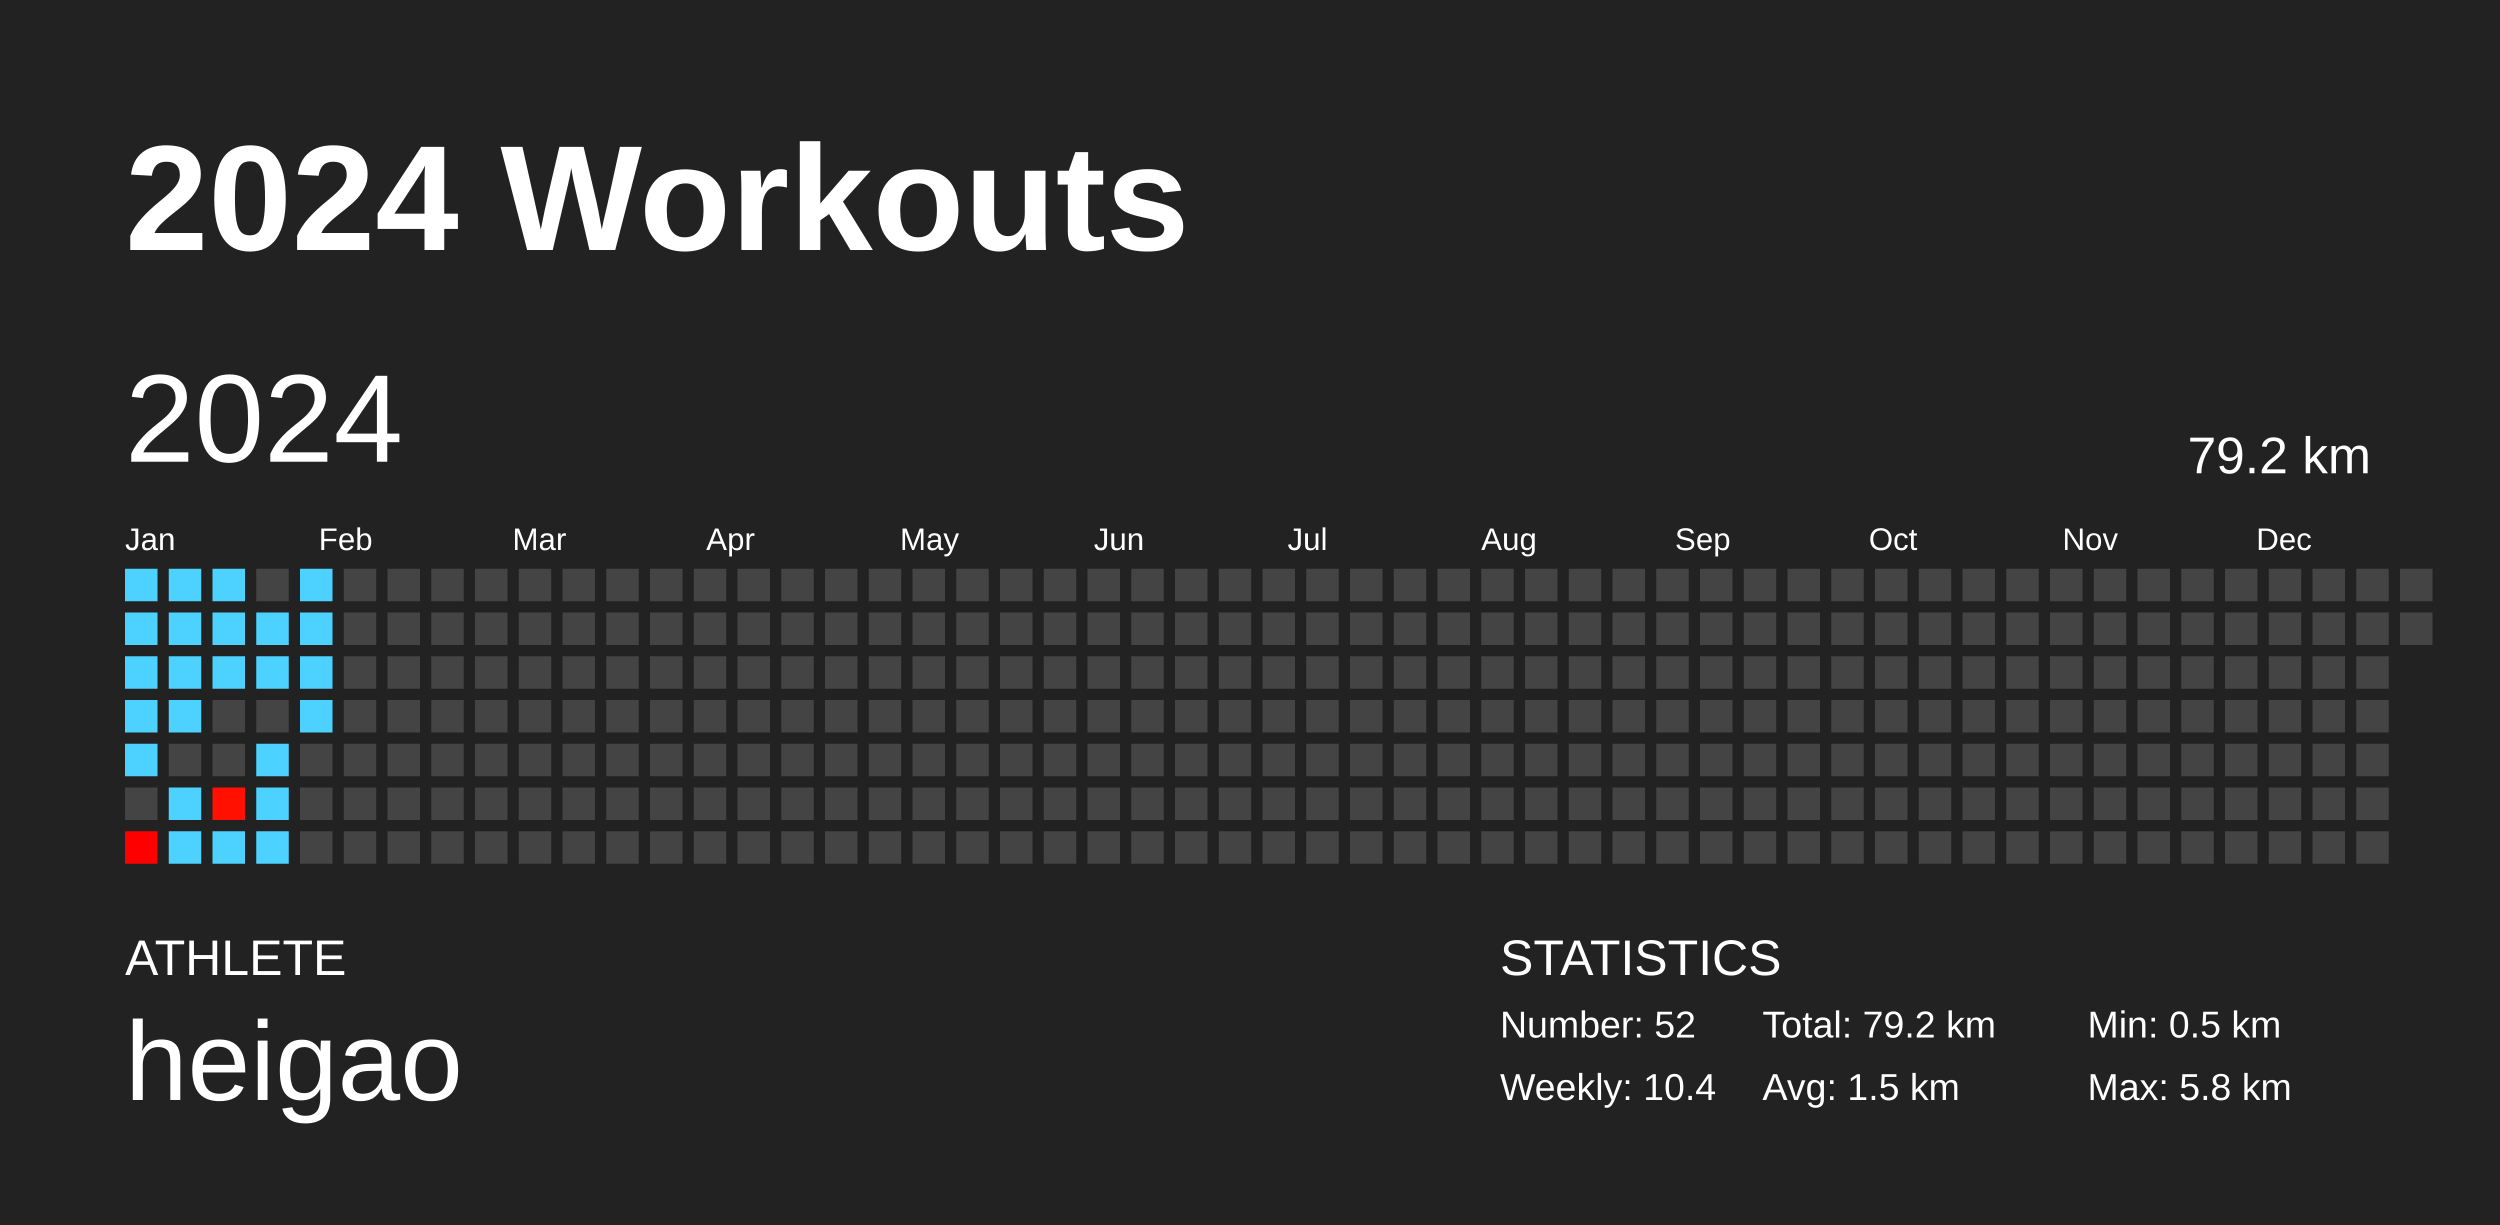
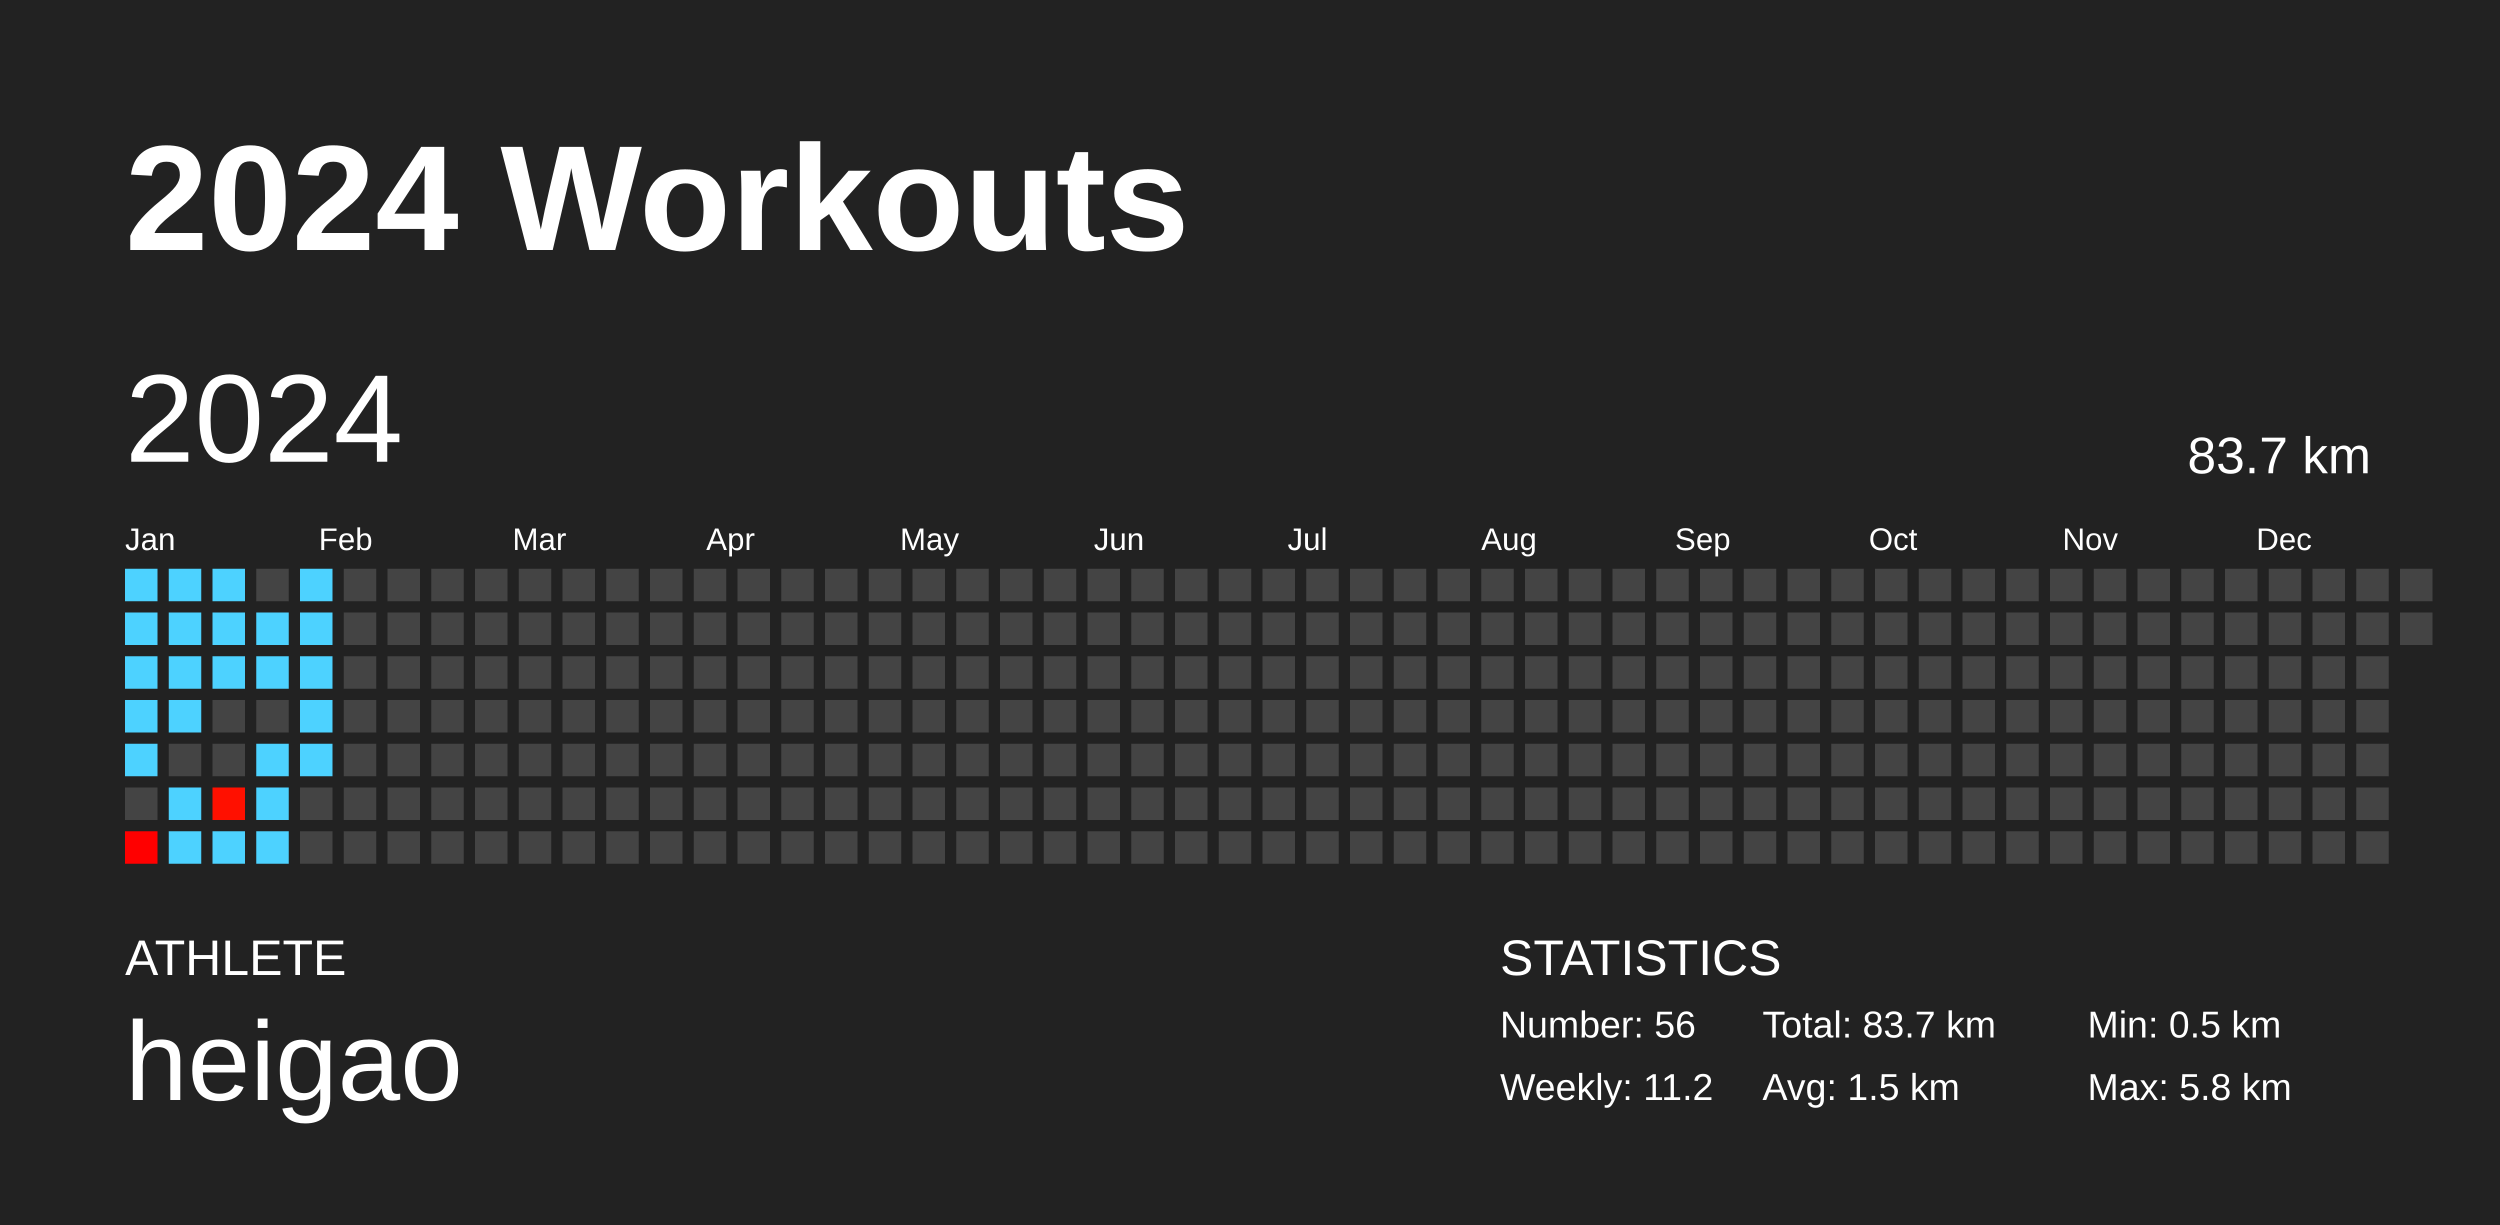
<svg xmlns="http://www.w3.org/2000/svg" baseProfile="full" height="98mm" version="1.1" viewBox="0,0,200,98" width="200mm">
  <defs />
  <rect fill="#222222" height="98" width="200" x="0" y="0" />
  <text fill="#FFFFFF" style="font-size:12px; font-family:Arial; font-weight:bold;" x="10" y="20">2024 Workouts</text>
  <text fill="#FFFFFF" style="font-size:4px; font-family:Arial" x="10" y="78">ATHLETE</text>
  <text fill="#FFFFFF" style="font-size:9px; font-family:Arial" x="10" y="88">heigao</text>
  <text fill="#FFFFFF" style="font-size:4px; font-family:Arial" x="120" y="78">STATISTICS</text>
-   <text fill="#FFFFFF" style="font-size:3px; font-family:Arial" x="120" y="83">Number: 52</text>
-   <text fill="#FFFFFF" style="font-size:3px; font-family:Arial" x="120" y="88">Weekly: 10.4</text>
-   <text fill="#FFFFFF" style="font-size:3px; font-family:Arial" x="141" y="83">Total: 79.2 km</text>
+   <text fill="#FFFFFF" style="font-size:3px; font-family:Arial" x="120" y="83">Number: 56</text>
+   <text fill="#FFFFFF" style="font-size:3px; font-family:Arial" x="120" y="88">Weekly: 11.2</text>
+   <text fill="#FFFFFF" style="font-size:3px; font-family:Arial" x="141" y="83">Total: 83.7 km</text>
  <text fill="#FFFFFF" style="font-size:3px; font-family:Arial" x="141" y="88">Avg: 1.5 km</text>
  <text fill="#FFFFFF" style="font-size:3px; font-family:Arial" x="167" y="83">Min: 0.5 km</text>
  <text fill="#FFFFFF" style="font-size:3px; font-family:Arial" x="167" y="88">Max: 5.8 km</text>
  <text dominant-baseline="hanging" fill="#FFFFFF" style="font-size:10.0px; font-family:Arial;" x="10" y="30">2024</text>
-   <text dominant-baseline="hanging" fill="#FFFFFF" style="font-size:4.125px; font-family:Arial;" x="175" y="35">79.2 km</text>
+   <text dominant-baseline="hanging" fill="#FFFFFF" style="font-size:4.125px; font-family:Arial;" x="175" y="35">83.7 km</text>
  <text fill="#FFFFFF" style="font-size:2.5px; font-family:Arial" x="10.0" y="44">Jan</text>
  <text fill="#FFFFFF" style="font-size:2.5px; font-family:Arial" x="25.5" y="44">Feb</text>
  <text fill="#FFFFFF" style="font-size:2.5px; font-family:Arial" x="41.0" y="44">Mar</text>
  <text fill="#FFFFFF" style="font-size:2.5px; font-family:Arial" x="56.5" y="44">Apr</text>
  <text fill="#FFFFFF" style="font-size:2.5px; font-family:Arial" x="72.0" y="44">May</text>
  <text fill="#FFFFFF" style="font-size:2.5px; font-family:Arial" x="87.5" y="44">Jun</text>
  <text fill="#FFFFFF" style="font-size:2.5px; font-family:Arial" x="103.0" y="44">Jul</text>
  <text fill="#FFFFFF" style="font-size:2.5px; font-family:Arial" x="118.5" y="44">Aug</text>
  <text fill="#FFFFFF" style="font-size:2.5px; font-family:Arial" x="134.0" y="44">Sep</text>
  <text fill="#FFFFFF" style="font-size:2.5px; font-family:Arial" x="149.5" y="44">Oct</text>
  <text fill="#FFFFFF" style="font-size:2.5px; font-family:Arial" x="165.0" y="44">Nov</text>
  <text fill="#FFFFFF" style="font-size:2.5px; font-family:Arial" x="180.5" y="44">Dec</text>
  <rect fill="#4dd2ff" height="2.6" width="2.6" x="10.0" y="45.5" />
  <rect fill="#4dd2ff" height="2.6" width="2.6" x="10.0" y="49.0" />
  <rect fill="#4dd2ff" height="2.6" width="2.6" x="10.0" y="52.5" />
  <rect fill="#4dd2ff" height="2.6" width="2.6" x="10.0" y="56.0" />
  <rect fill="#4dd2ff" height="2.6" width="2.6" x="10.0" y="59.5" />
  <rect fill="#444444" height="2.6" width="2.6" x="10.0" y="63.0" />
  <rect fill="#ff0000" height="2.6" width="2.6" x="10.0" y="66.5" />
  <rect fill="#4dd2ff" height="2.6" width="2.6" x="13.5" y="45.5" />
  <rect fill="#4dd2ff" height="2.6" width="2.6" x="13.5" y="49.0" />
  <rect fill="#4dd2ff" height="2.6" width="2.6" x="13.5" y="52.5" />
  <rect fill="#4dd2ff" height="2.6" width="2.6" x="13.5" y="56.0" />
  <rect fill="#444444" height="2.6" width="2.6" x="13.5" y="59.5" />
  <rect fill="#4dd2ff" height="2.6" width="2.6" x="13.5" y="63.0" />
  <rect fill="#4dd2ff" height="2.6" width="2.6" x="13.5" y="66.5" />
  <rect fill="#4dd2ff" height="2.6" width="2.6" x="17.0" y="45.5" />
  <rect fill="#4dd2ff" height="2.6" width="2.6" x="17.0" y="49.0" />
  <rect fill="#4dd2ff" height="2.6" width="2.6" x="17.0" y="52.5" />
  <rect fill="#444444" height="2.6" width="2.6" x="17.0" y="56.0" />
  <rect fill="#444444" height="2.6" width="2.6" x="17.0" y="59.5" />
  <rect fill="#ff1000" height="2.6" width="2.6" x="17.0" y="63.0" />
  <rect fill="#4dd2ff" height="2.6" width="2.6" x="17.0" y="66.5" />
  <rect fill="#444444" height="2.6" width="2.6" x="20.5" y="45.5" />
  <rect fill="#4dd2ff" height="2.6" width="2.6" x="20.5" y="49.0" />
  <rect fill="#4dd2ff" height="2.6" width="2.6" x="20.5" y="52.5" />
  <rect fill="#444444" height="2.6" width="2.6" x="20.5" y="56.0" />
  <rect fill="#4dd2ff" height="2.6" width="2.6" x="20.5" y="59.5" />
  <rect fill="#4dd2ff" height="2.6" width="2.6" x="20.5" y="63.0" />
  <rect fill="#4dd2ff" height="2.6" width="2.6" x="20.5" y="66.5" />
  <rect fill="#4dd2ff" height="2.6" width="2.6" x="24.0" y="45.5" />
  <rect fill="#4dd2ff" height="2.6" width="2.6" x="24.0" y="49.0" />
  <rect fill="#4dd2ff" height="2.6" width="2.6" x="24.0" y="52.5" />
  <rect fill="#4dd2ff" height="2.6" width="2.6" x="24.0" y="56.0" />
-   <rect fill="#444444" height="2.6" width="2.6" x="24.0" y="59.5" />
+   <rect fill="#4dd2ff" height="2.6" width="2.6" x="24.0" y="59.5" />
  <rect fill="#444444" height="2.6" width="2.6" x="24.0" y="63.0" />
  <rect fill="#444444" height="2.6" width="2.6" x="24.0" y="66.5" />
  <rect fill="#444444" height="2.6" width="2.6" x="27.5" y="45.5" />
  <rect fill="#444444" height="2.6" width="2.6" x="27.5" y="49.0" />
  <rect fill="#444444" height="2.6" width="2.6" x="27.5" y="52.5" />
  <rect fill="#444444" height="2.6" width="2.6" x="27.5" y="56.0" />
  <rect fill="#444444" height="2.6" width="2.6" x="27.5" y="59.5" />
  <rect fill="#444444" height="2.6" width="2.6" x="27.5" y="63.0" />
  <rect fill="#444444" height="2.6" width="2.6" x="27.5" y="66.5" />
  <rect fill="#444444" height="2.6" width="2.6" x="31.0" y="45.5" />
  <rect fill="#444444" height="2.6" width="2.6" x="31.0" y="49.0" />
  <rect fill="#444444" height="2.6" width="2.6" x="31.0" y="52.5" />
  <rect fill="#444444" height="2.6" width="2.6" x="31.0" y="56.0" />
  <rect fill="#444444" height="2.6" width="2.6" x="31.0" y="59.5" />
  <rect fill="#444444" height="2.6" width="2.6" x="31.0" y="63.0" />
  <rect fill="#444444" height="2.6" width="2.6" x="31.0" y="66.5" />
  <rect fill="#444444" height="2.6" width="2.6" x="34.5" y="45.5" />
  <rect fill="#444444" height="2.6" width="2.6" x="34.5" y="49.0" />
  <rect fill="#444444" height="2.6" width="2.6" x="34.5" y="52.5" />
  <rect fill="#444444" height="2.6" width="2.6" x="34.5" y="56.0" />
  <rect fill="#444444" height="2.6" width="2.6" x="34.5" y="59.5" />
  <rect fill="#444444" height="2.6" width="2.6" x="34.5" y="63.0" />
  <rect fill="#444444" height="2.6" width="2.6" x="34.5" y="66.5" />
  <rect fill="#444444" height="2.6" width="2.6" x="38.0" y="45.5" />
  <rect fill="#444444" height="2.6" width="2.6" x="38.0" y="49.0" />
  <rect fill="#444444" height="2.6" width="2.6" x="38.0" y="52.5" />
  <rect fill="#444444" height="2.6" width="2.6" x="38.0" y="56.0" />
  <rect fill="#444444" height="2.6" width="2.6" x="38.0" y="59.5" />
  <rect fill="#444444" height="2.6" width="2.6" x="38.0" y="63.0" />
  <rect fill="#444444" height="2.6" width="2.6" x="38.0" y="66.5" />
  <rect fill="#444444" height="2.6" width="2.6" x="41.5" y="45.5" />
  <rect fill="#444444" height="2.6" width="2.6" x="41.5" y="49.0" />
  <rect fill="#444444" height="2.6" width="2.6" x="41.5" y="52.5" />
  <rect fill="#444444" height="2.6" width="2.6" x="41.5" y="56.0" />
  <rect fill="#444444" height="2.6" width="2.6" x="41.5" y="59.5" />
  <rect fill="#444444" height="2.6" width="2.6" x="41.5" y="63.0" />
  <rect fill="#444444" height="2.6" width="2.6" x="41.5" y="66.5" />
  <rect fill="#444444" height="2.6" width="2.6" x="45.0" y="45.5" />
  <rect fill="#444444" height="2.6" width="2.6" x="45.0" y="49.0" />
  <rect fill="#444444" height="2.6" width="2.6" x="45.0" y="52.5" />
  <rect fill="#444444" height="2.6" width="2.6" x="45.0" y="56.0" />
  <rect fill="#444444" height="2.6" width="2.6" x="45.0" y="59.5" />
  <rect fill="#444444" height="2.6" width="2.6" x="45.0" y="63.0" />
  <rect fill="#444444" height="2.6" width="2.6" x="45.0" y="66.5" />
  <rect fill="#444444" height="2.6" width="2.6" x="48.5" y="45.5" />
  <rect fill="#444444" height="2.6" width="2.6" x="48.5" y="49.0" />
  <rect fill="#444444" height="2.6" width="2.6" x="48.5" y="52.5" />
  <rect fill="#444444" height="2.6" width="2.6" x="48.5" y="56.0" />
  <rect fill="#444444" height="2.6" width="2.6" x="48.5" y="59.5" />
  <rect fill="#444444" height="2.6" width="2.6" x="48.5" y="63.0" />
  <rect fill="#444444" height="2.6" width="2.6" x="48.5" y="66.5" />
  <rect fill="#444444" height="2.6" width="2.6" x="52.0" y="45.5" />
  <rect fill="#444444" height="2.6" width="2.6" x="52.0" y="49.0" />
  <rect fill="#444444" height="2.6" width="2.6" x="52.0" y="52.5" />
  <rect fill="#444444" height="2.6" width="2.6" x="52.0" y="56.0" />
  <rect fill="#444444" height="2.6" width="2.6" x="52.0" y="59.5" />
  <rect fill="#444444" height="2.6" width="2.6" x="52.0" y="63.0" />
  <rect fill="#444444" height="2.6" width="2.6" x="52.0" y="66.5" />
  <rect fill="#444444" height="2.6" width="2.6" x="55.5" y="45.5" />
  <rect fill="#444444" height="2.6" width="2.6" x="55.5" y="49.0" />
  <rect fill="#444444" height="2.6" width="2.6" x="55.5" y="52.5" />
  <rect fill="#444444" height="2.6" width="2.6" x="55.5" y="56.0" />
  <rect fill="#444444" height="2.6" width="2.6" x="55.5" y="59.5" />
  <rect fill="#444444" height="2.6" width="2.6" x="55.5" y="63.0" />
  <rect fill="#444444" height="2.6" width="2.6" x="55.5" y="66.5" />
  <rect fill="#444444" height="2.6" width="2.6" x="59.0" y="45.5" />
  <rect fill="#444444" height="2.6" width="2.6" x="59.0" y="49.0" />
  <rect fill="#444444" height="2.6" width="2.6" x="59.0" y="52.5" />
  <rect fill="#444444" height="2.6" width="2.6" x="59.0" y="56.0" />
  <rect fill="#444444" height="2.6" width="2.6" x="59.0" y="59.5" />
  <rect fill="#444444" height="2.6" width="2.6" x="59.0" y="63.0" />
  <rect fill="#444444" height="2.6" width="2.6" x="59.0" y="66.5" />
  <rect fill="#444444" height="2.6" width="2.6" x="62.5" y="45.5" />
  <rect fill="#444444" height="2.6" width="2.6" x="62.5" y="49.0" />
  <rect fill="#444444" height="2.6" width="2.6" x="62.5" y="52.5" />
  <rect fill="#444444" height="2.6" width="2.6" x="62.5" y="56.0" />
  <rect fill="#444444" height="2.6" width="2.6" x="62.5" y="59.5" />
  <rect fill="#444444" height="2.6" width="2.6" x="62.5" y="63.0" />
  <rect fill="#444444" height="2.6" width="2.6" x="62.5" y="66.5" />
  <rect fill="#444444" height="2.6" width="2.6" x="66.0" y="45.5" />
  <rect fill="#444444" height="2.6" width="2.6" x="66.0" y="49.0" />
  <rect fill="#444444" height="2.6" width="2.6" x="66.0" y="52.5" />
  <rect fill="#444444" height="2.6" width="2.6" x="66.0" y="56.0" />
  <rect fill="#444444" height="2.6" width="2.6" x="66.0" y="59.5" />
  <rect fill="#444444" height="2.6" width="2.6" x="66.0" y="63.0" />
  <rect fill="#444444" height="2.6" width="2.6" x="66.0" y="66.5" />
  <rect fill="#444444" height="2.6" width="2.6" x="69.5" y="45.5" />
  <rect fill="#444444" height="2.6" width="2.6" x="69.5" y="49.0" />
  <rect fill="#444444" height="2.6" width="2.6" x="69.5" y="52.5" />
  <rect fill="#444444" height="2.6" width="2.6" x="69.5" y="56.0" />
  <rect fill="#444444" height="2.6" width="2.6" x="69.5" y="59.5" />
  <rect fill="#444444" height="2.6" width="2.6" x="69.5" y="63.0" />
  <rect fill="#444444" height="2.6" width="2.6" x="69.5" y="66.5" />
  <rect fill="#444444" height="2.6" width="2.6" x="73.0" y="45.5" />
  <rect fill="#444444" height="2.6" width="2.6" x="73.0" y="49.0" />
  <rect fill="#444444" height="2.6" width="2.6" x="73.0" y="52.5" />
  <rect fill="#444444" height="2.6" width="2.6" x="73.0" y="56.0" />
  <rect fill="#444444" height="2.6" width="2.6" x="73.0" y="59.5" />
  <rect fill="#444444" height="2.6" width="2.6" x="73.0" y="63.0" />
  <rect fill="#444444" height="2.6" width="2.6" x="73.0" y="66.5" />
  <rect fill="#444444" height="2.6" width="2.6" x="76.5" y="45.5" />
  <rect fill="#444444" height="2.6" width="2.6" x="76.5" y="49.0" />
  <rect fill="#444444" height="2.6" width="2.6" x="76.5" y="52.5" />
  <rect fill="#444444" height="2.6" width="2.6" x="76.5" y="56.0" />
  <rect fill="#444444" height="2.6" width="2.6" x="76.5" y="59.5" />
  <rect fill="#444444" height="2.6" width="2.6" x="76.5" y="63.0" />
  <rect fill="#444444" height="2.6" width="2.6" x="76.5" y="66.5" />
  <rect fill="#444444" height="2.6" width="2.6" x="80.0" y="45.5" />
  <rect fill="#444444" height="2.6" width="2.6" x="80.0" y="49.0" />
  <rect fill="#444444" height="2.6" width="2.6" x="80.0" y="52.5" />
  <rect fill="#444444" height="2.6" width="2.6" x="80.0" y="56.0" />
  <rect fill="#444444" height="2.6" width="2.6" x="80.0" y="59.5" />
  <rect fill="#444444" height="2.6" width="2.6" x="80.0" y="63.0" />
  <rect fill="#444444" height="2.6" width="2.6" x="80.0" y="66.5" />
  <rect fill="#444444" height="2.6" width="2.6" x="83.5" y="45.5" />
  <rect fill="#444444" height="2.6" width="2.6" x="83.5" y="49.0" />
  <rect fill="#444444" height="2.6" width="2.6" x="83.5" y="52.5" />
  <rect fill="#444444" height="2.6" width="2.6" x="83.5" y="56.0" />
  <rect fill="#444444" height="2.6" width="2.6" x="83.5" y="59.5" />
  <rect fill="#444444" height="2.6" width="2.6" x="83.5" y="63.0" />
  <rect fill="#444444" height="2.6" width="2.6" x="83.5" y="66.5" />
  <rect fill="#444444" height="2.6" width="2.6" x="87.0" y="45.5" />
  <rect fill="#444444" height="2.6" width="2.6" x="87.0" y="49.0" />
  <rect fill="#444444" height="2.6" width="2.6" x="87.0" y="52.5" />
  <rect fill="#444444" height="2.6" width="2.6" x="87.0" y="56.0" />
  <rect fill="#444444" height="2.6" width="2.6" x="87.0" y="59.5" />
  <rect fill="#444444" height="2.6" width="2.6" x="87.0" y="63.0" />
  <rect fill="#444444" height="2.6" width="2.6" x="87.0" y="66.5" />
  <rect fill="#444444" height="2.6" width="2.6" x="90.5" y="45.5" />
  <rect fill="#444444" height="2.6" width="2.6" x="90.5" y="49.0" />
  <rect fill="#444444" height="2.6" width="2.6" x="90.5" y="52.5" />
  <rect fill="#444444" height="2.6" width="2.6" x="90.5" y="56.0" />
  <rect fill="#444444" height="2.6" width="2.6" x="90.5" y="59.5" />
  <rect fill="#444444" height="2.6" width="2.6" x="90.5" y="63.0" />
  <rect fill="#444444" height="2.6" width="2.6" x="90.5" y="66.5" />
  <rect fill="#444444" height="2.6" width="2.6" x="94.0" y="45.5" />
  <rect fill="#444444" height="2.6" width="2.6" x="94.0" y="49.0" />
  <rect fill="#444444" height="2.6" width="2.6" x="94.0" y="52.5" />
  <rect fill="#444444" height="2.6" width="2.6" x="94.0" y="56.0" />
  <rect fill="#444444" height="2.6" width="2.6" x="94.0" y="59.5" />
  <rect fill="#444444" height="2.6" width="2.6" x="94.0" y="63.0" />
  <rect fill="#444444" height="2.6" width="2.6" x="94.0" y="66.5" />
  <rect fill="#444444" height="2.6" width="2.6" x="97.5" y="45.5" />
  <rect fill="#444444" height="2.6" width="2.6" x="97.5" y="49.0" />
  <rect fill="#444444" height="2.6" width="2.6" x="97.5" y="52.5" />
  <rect fill="#444444" height="2.6" width="2.6" x="97.5" y="56.0" />
  <rect fill="#444444" height="2.6" width="2.6" x="97.5" y="59.5" />
  <rect fill="#444444" height="2.6" width="2.6" x="97.5" y="63.0" />
  <rect fill="#444444" height="2.6" width="2.6" x="97.5" y="66.5" />
  <rect fill="#444444" height="2.6" width="2.6" x="101.0" y="45.5" />
  <rect fill="#444444" height="2.6" width="2.6" x="101.0" y="49.0" />
  <rect fill="#444444" height="2.6" width="2.6" x="101.0" y="52.5" />
  <rect fill="#444444" height="2.6" width="2.6" x="101.0" y="56.0" />
  <rect fill="#444444" height="2.6" width="2.6" x="101.0" y="59.5" />
  <rect fill="#444444" height="2.6" width="2.6" x="101.0" y="63.0" />
  <rect fill="#444444" height="2.6" width="2.6" x="101.0" y="66.5" />
  <rect fill="#444444" height="2.6" width="2.6" x="104.5" y="45.5" />
  <rect fill="#444444" height="2.6" width="2.6" x="104.5" y="49.0" />
  <rect fill="#444444" height="2.6" width="2.6" x="104.5" y="52.5" />
  <rect fill="#444444" height="2.6" width="2.6" x="104.5" y="56.0" />
  <rect fill="#444444" height="2.6" width="2.6" x="104.5" y="59.5" />
  <rect fill="#444444" height="2.6" width="2.6" x="104.5" y="63.0" />
  <rect fill="#444444" height="2.6" width="2.6" x="104.5" y="66.5" />
  <rect fill="#444444" height="2.6" width="2.6" x="108.0" y="45.5" />
  <rect fill="#444444" height="2.6" width="2.6" x="108.0" y="49.0" />
  <rect fill="#444444" height="2.6" width="2.6" x="108.0" y="52.5" />
  <rect fill="#444444" height="2.6" width="2.6" x="108.0" y="56.0" />
  <rect fill="#444444" height="2.6" width="2.6" x="108.0" y="59.5" />
  <rect fill="#444444" height="2.6" width="2.6" x="108.0" y="63.0" />
  <rect fill="#444444" height="2.6" width="2.6" x="108.0" y="66.5" />
  <rect fill="#444444" height="2.6" width="2.6" x="111.5" y="45.5" />
  <rect fill="#444444" height="2.6" width="2.6" x="111.5" y="49.0" />
  <rect fill="#444444" height="2.6" width="2.6" x="111.5" y="52.5" />
  <rect fill="#444444" height="2.6" width="2.6" x="111.5" y="56.0" />
  <rect fill="#444444" height="2.6" width="2.6" x="111.5" y="59.5" />
  <rect fill="#444444" height="2.6" width="2.6" x="111.5" y="63.0" />
  <rect fill="#444444" height="2.6" width="2.6" x="111.5" y="66.5" />
  <rect fill="#444444" height="2.6" width="2.6" x="115.0" y="45.5" />
  <rect fill="#444444" height="2.6" width="2.6" x="115.0" y="49.0" />
  <rect fill="#444444" height="2.6" width="2.6" x="115.0" y="52.5" />
  <rect fill="#444444" height="2.6" width="2.6" x="115.0" y="56.0" />
  <rect fill="#444444" height="2.6" width="2.6" x="115.0" y="59.5" />
  <rect fill="#444444" height="2.6" width="2.6" x="115.0" y="63.0" />
  <rect fill="#444444" height="2.6" width="2.6" x="115.0" y="66.5" />
  <rect fill="#444444" height="2.6" width="2.6" x="118.5" y="45.5" />
  <rect fill="#444444" height="2.6" width="2.6" x="118.5" y="49.0" />
  <rect fill="#444444" height="2.6" width="2.6" x="118.5" y="52.5" />
  <rect fill="#444444" height="2.6" width="2.6" x="118.5" y="56.0" />
  <rect fill="#444444" height="2.6" width="2.6" x="118.5" y="59.5" />
  <rect fill="#444444" height="2.6" width="2.6" x="118.5" y="63.0" />
  <rect fill="#444444" height="2.6" width="2.6" x="118.5" y="66.5" />
  <rect fill="#444444" height="2.6" width="2.6" x="122.0" y="45.5" />
  <rect fill="#444444" height="2.6" width="2.6" x="122.0" y="49.0" />
  <rect fill="#444444" height="2.6" width="2.6" x="122.0" y="52.5" />
  <rect fill="#444444" height="2.6" width="2.6" x="122.0" y="56.0" />
  <rect fill="#444444" height="2.6" width="2.6" x="122.0" y="59.5" />
  <rect fill="#444444" height="2.6" width="2.6" x="122.0" y="63.0" />
  <rect fill="#444444" height="2.6" width="2.6" x="122.0" y="66.5" />
  <rect fill="#444444" height="2.6" width="2.6" x="125.5" y="45.5" />
  <rect fill="#444444" height="2.6" width="2.6" x="125.5" y="49.0" />
  <rect fill="#444444" height="2.6" width="2.6" x="125.5" y="52.5" />
  <rect fill="#444444" height="2.6" width="2.6" x="125.5" y="56.0" />
  <rect fill="#444444" height="2.6" width="2.6" x="125.5" y="59.5" />
  <rect fill="#444444" height="2.6" width="2.6" x="125.5" y="63.0" />
  <rect fill="#444444" height="2.6" width="2.6" x="125.5" y="66.5" />
  <rect fill="#444444" height="2.6" width="2.6" x="129.0" y="45.5" />
  <rect fill="#444444" height="2.6" width="2.6" x="129.0" y="49.0" />
  <rect fill="#444444" height="2.6" width="2.6" x="129.0" y="52.5" />
  <rect fill="#444444" height="2.6" width="2.6" x="129.0" y="56.0" />
  <rect fill="#444444" height="2.6" width="2.6" x="129.0" y="59.5" />
  <rect fill="#444444" height="2.6" width="2.6" x="129.0" y="63.0" />
  <rect fill="#444444" height="2.6" width="2.6" x="129.0" y="66.5" />
  <rect fill="#444444" height="2.6" width="2.6" x="132.5" y="45.5" />
  <rect fill="#444444" height="2.6" width="2.6" x="132.5" y="49.0" />
  <rect fill="#444444" height="2.6" width="2.6" x="132.5" y="52.5" />
  <rect fill="#444444" height="2.6" width="2.6" x="132.5" y="56.0" />
  <rect fill="#444444" height="2.6" width="2.6" x="132.5" y="59.5" />
  <rect fill="#444444" height="2.6" width="2.6" x="132.5" y="63.0" />
  <rect fill="#444444" height="2.6" width="2.6" x="132.5" y="66.5" />
  <rect fill="#444444" height="2.6" width="2.6" x="136.0" y="45.5" />
  <rect fill="#444444" height="2.6" width="2.6" x="136.0" y="49.0" />
  <rect fill="#444444" height="2.6" width="2.6" x="136.0" y="52.5" />
  <rect fill="#444444" height="2.6" width="2.6" x="136.0" y="56.0" />
  <rect fill="#444444" height="2.6" width="2.6" x="136.0" y="59.5" />
  <rect fill="#444444" height="2.6" width="2.6" x="136.0" y="63.0" />
  <rect fill="#444444" height="2.6" width="2.6" x="136.0" y="66.5" />
  <rect fill="#444444" height="2.6" width="2.6" x="139.5" y="45.5" />
  <rect fill="#444444" height="2.6" width="2.6" x="139.5" y="49.0" />
  <rect fill="#444444" height="2.6" width="2.6" x="139.5" y="52.5" />
  <rect fill="#444444" height="2.6" width="2.6" x="139.5" y="56.0" />
  <rect fill="#444444" height="2.6" width="2.6" x="139.5" y="59.5" />
  <rect fill="#444444" height="2.6" width="2.6" x="139.5" y="63.0" />
  <rect fill="#444444" height="2.6" width="2.6" x="139.5" y="66.5" />
  <rect fill="#444444" height="2.6" width="2.6" x="143.0" y="45.5" />
  <rect fill="#444444" height="2.6" width="2.6" x="143.0" y="49.0" />
  <rect fill="#444444" height="2.6" width="2.6" x="143.0" y="52.5" />
  <rect fill="#444444" height="2.6" width="2.6" x="143.0" y="56.0" />
  <rect fill="#444444" height="2.6" width="2.6" x="143.0" y="59.5" />
  <rect fill="#444444" height="2.6" width="2.6" x="143.0" y="63.0" />
  <rect fill="#444444" height="2.6" width="2.6" x="143.0" y="66.5" />
  <rect fill="#444444" height="2.6" width="2.6" x="146.5" y="45.5" />
  <rect fill="#444444" height="2.6" width="2.6" x="146.5" y="49.0" />
  <rect fill="#444444" height="2.6" width="2.6" x="146.5" y="52.5" />
  <rect fill="#444444" height="2.6" width="2.6" x="146.5" y="56.0" />
  <rect fill="#444444" height="2.6" width="2.6" x="146.5" y="59.5" />
  <rect fill="#444444" height="2.6" width="2.6" x="146.5" y="63.0" />
  <rect fill="#444444" height="2.6" width="2.6" x="146.5" y="66.5" />
  <rect fill="#444444" height="2.6" width="2.6" x="150.0" y="45.5" />
  <rect fill="#444444" height="2.6" width="2.6" x="150.0" y="49.0" />
  <rect fill="#444444" height="2.6" width="2.6" x="150.0" y="52.5" />
  <rect fill="#444444" height="2.6" width="2.6" x="150.0" y="56.0" />
  <rect fill="#444444" height="2.6" width="2.6" x="150.0" y="59.5" />
  <rect fill="#444444" height="2.6" width="2.6" x="150.0" y="63.0" />
  <rect fill="#444444" height="2.6" width="2.6" x="150.0" y="66.5" />
  <rect fill="#444444" height="2.6" width="2.6" x="153.5" y="45.5" />
  <rect fill="#444444" height="2.6" width="2.6" x="153.5" y="49.0" />
  <rect fill="#444444" height="2.6" width="2.6" x="153.5" y="52.5" />
  <rect fill="#444444" height="2.6" width="2.6" x="153.5" y="56.0" />
  <rect fill="#444444" height="2.6" width="2.6" x="153.5" y="59.5" />
  <rect fill="#444444" height="2.6" width="2.6" x="153.5" y="63.0" />
  <rect fill="#444444" height="2.6" width="2.6" x="153.5" y="66.5" />
  <rect fill="#444444" height="2.6" width="2.6" x="157.0" y="45.5" />
  <rect fill="#444444" height="2.6" width="2.6" x="157.0" y="49.0" />
  <rect fill="#444444" height="2.6" width="2.6" x="157.0" y="52.5" />
  <rect fill="#444444" height="2.6" width="2.6" x="157.0" y="56.0" />
  <rect fill="#444444" height="2.6" width="2.6" x="157.0" y="59.5" />
  <rect fill="#444444" height="2.6" width="2.6" x="157.0" y="63.0" />
  <rect fill="#444444" height="2.6" width="2.6" x="157.0" y="66.5" />
  <rect fill="#444444" height="2.6" width="2.6" x="160.5" y="45.5" />
  <rect fill="#444444" height="2.6" width="2.6" x="160.5" y="49.0" />
  <rect fill="#444444" height="2.6" width="2.6" x="160.5" y="52.5" />
  <rect fill="#444444" height="2.6" width="2.6" x="160.5" y="56.0" />
  <rect fill="#444444" height="2.6" width="2.6" x="160.5" y="59.5" />
  <rect fill="#444444" height="2.6" width="2.6" x="160.5" y="63.0" />
  <rect fill="#444444" height="2.6" width="2.6" x="160.5" y="66.5" />
  <rect fill="#444444" height="2.6" width="2.6" x="164.0" y="45.5" />
  <rect fill="#444444" height="2.6" width="2.6" x="164.0" y="49.0" />
  <rect fill="#444444" height="2.6" width="2.6" x="164.0" y="52.5" />
  <rect fill="#444444" height="2.6" width="2.6" x="164.0" y="56.0" />
  <rect fill="#444444" height="2.6" width="2.6" x="164.0" y="59.5" />
  <rect fill="#444444" height="2.6" width="2.6" x="164.0" y="63.0" />
  <rect fill="#444444" height="2.6" width="2.6" x="164.0" y="66.5" />
  <rect fill="#444444" height="2.6" width="2.6" x="167.5" y="45.5" />
  <rect fill="#444444" height="2.6" width="2.6" x="167.5" y="49.0" />
  <rect fill="#444444" height="2.6" width="2.6" x="167.5" y="52.5" />
  <rect fill="#444444" height="2.6" width="2.6" x="167.5" y="56.0" />
  <rect fill="#444444" height="2.6" width="2.6" x="167.5" y="59.5" />
  <rect fill="#444444" height="2.6" width="2.6" x="167.5" y="63.0" />
  <rect fill="#444444" height="2.6" width="2.6" x="167.5" y="66.5" />
  <rect fill="#444444" height="2.6" width="2.6" x="171.0" y="45.5" />
  <rect fill="#444444" height="2.6" width="2.6" x="171.0" y="49.0" />
  <rect fill="#444444" height="2.6" width="2.6" x="171.0" y="52.5" />
  <rect fill="#444444" height="2.6" width="2.6" x="171.0" y="56.0" />
  <rect fill="#444444" height="2.6" width="2.6" x="171.0" y="59.5" />
  <rect fill="#444444" height="2.6" width="2.6" x="171.0" y="63.0" />
  <rect fill="#444444" height="2.6" width="2.6" x="171.0" y="66.5" />
  <rect fill="#444444" height="2.6" width="2.6" x="174.5" y="45.5" />
  <rect fill="#444444" height="2.6" width="2.6" x="174.5" y="49.0" />
  <rect fill="#444444" height="2.6" width="2.6" x="174.5" y="52.5" />
  <rect fill="#444444" height="2.6" width="2.6" x="174.5" y="56.0" />
  <rect fill="#444444" height="2.6" width="2.6" x="174.5" y="59.5" />
  <rect fill="#444444" height="2.6" width="2.6" x="174.5" y="63.0" />
  <rect fill="#444444" height="2.6" width="2.6" x="174.5" y="66.5" />
  <rect fill="#444444" height="2.6" width="2.6" x="178.0" y="45.5" />
  <rect fill="#444444" height="2.6" width="2.6" x="178.0" y="49.0" />
  <rect fill="#444444" height="2.6" width="2.6" x="178.0" y="52.5" />
  <rect fill="#444444" height="2.6" width="2.6" x="178.0" y="56.0" />
  <rect fill="#444444" height="2.6" width="2.6" x="178.0" y="59.5" />
  <rect fill="#444444" height="2.6" width="2.6" x="178.0" y="63.0" />
  <rect fill="#444444" height="2.6" width="2.6" x="178.0" y="66.5" />
  <rect fill="#444444" height="2.6" width="2.6" x="181.5" y="45.5" />
  <rect fill="#444444" height="2.6" width="2.6" x="181.5" y="49.0" />
  <rect fill="#444444" height="2.6" width="2.6" x="181.5" y="52.5" />
  <rect fill="#444444" height="2.6" width="2.6" x="181.5" y="56.0" />
  <rect fill="#444444" height="2.6" width="2.6" x="181.5" y="59.5" />
  <rect fill="#444444" height="2.6" width="2.6" x="181.5" y="63.0" />
  <rect fill="#444444" height="2.6" width="2.6" x="181.5" y="66.5" />
  <rect fill="#444444" height="2.6" width="2.6" x="185.0" y="45.5" />
  <rect fill="#444444" height="2.6" width="2.6" x="185.0" y="49.0" />
  <rect fill="#444444" height="2.6" width="2.6" x="185.0" y="52.5" />
  <rect fill="#444444" height="2.6" width="2.6" x="185.0" y="56.0" />
  <rect fill="#444444" height="2.6" width="2.6" x="185.0" y="59.5" />
  <rect fill="#444444" height="2.6" width="2.6" x="185.0" y="63.0" />
  <rect fill="#444444" height="2.6" width="2.6" x="185.0" y="66.5" />
  <rect fill="#444444" height="2.6" width="2.6" x="188.5" y="45.5" />
  <rect fill="#444444" height="2.6" width="2.6" x="188.5" y="49.0" />
  <rect fill="#444444" height="2.6" width="2.6" x="188.5" y="52.5" />
  <rect fill="#444444" height="2.6" width="2.6" x="188.5" y="56.0" />
  <rect fill="#444444" height="2.6" width="2.6" x="188.5" y="59.5" />
  <rect fill="#444444" height="2.6" width="2.6" x="188.5" y="63.0" />
  <rect fill="#444444" height="2.6" width="2.6" x="188.5" y="66.5" />
  <rect fill="#444444" height="2.6" width="2.6" x="192.0" y="45.5" />
  <rect fill="#444444" height="2.6" width="2.6" x="192.0" y="49.0" />
</svg>
